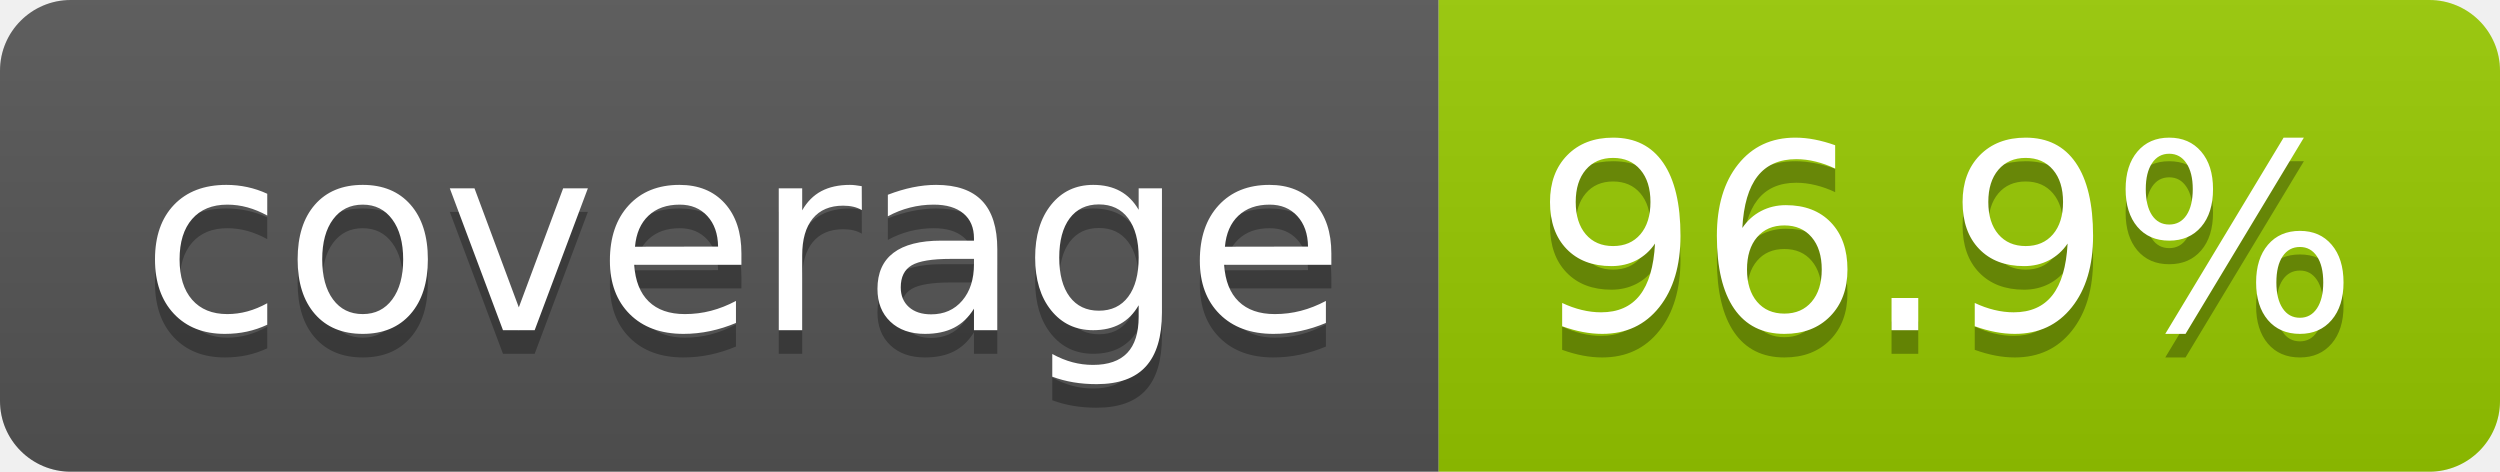
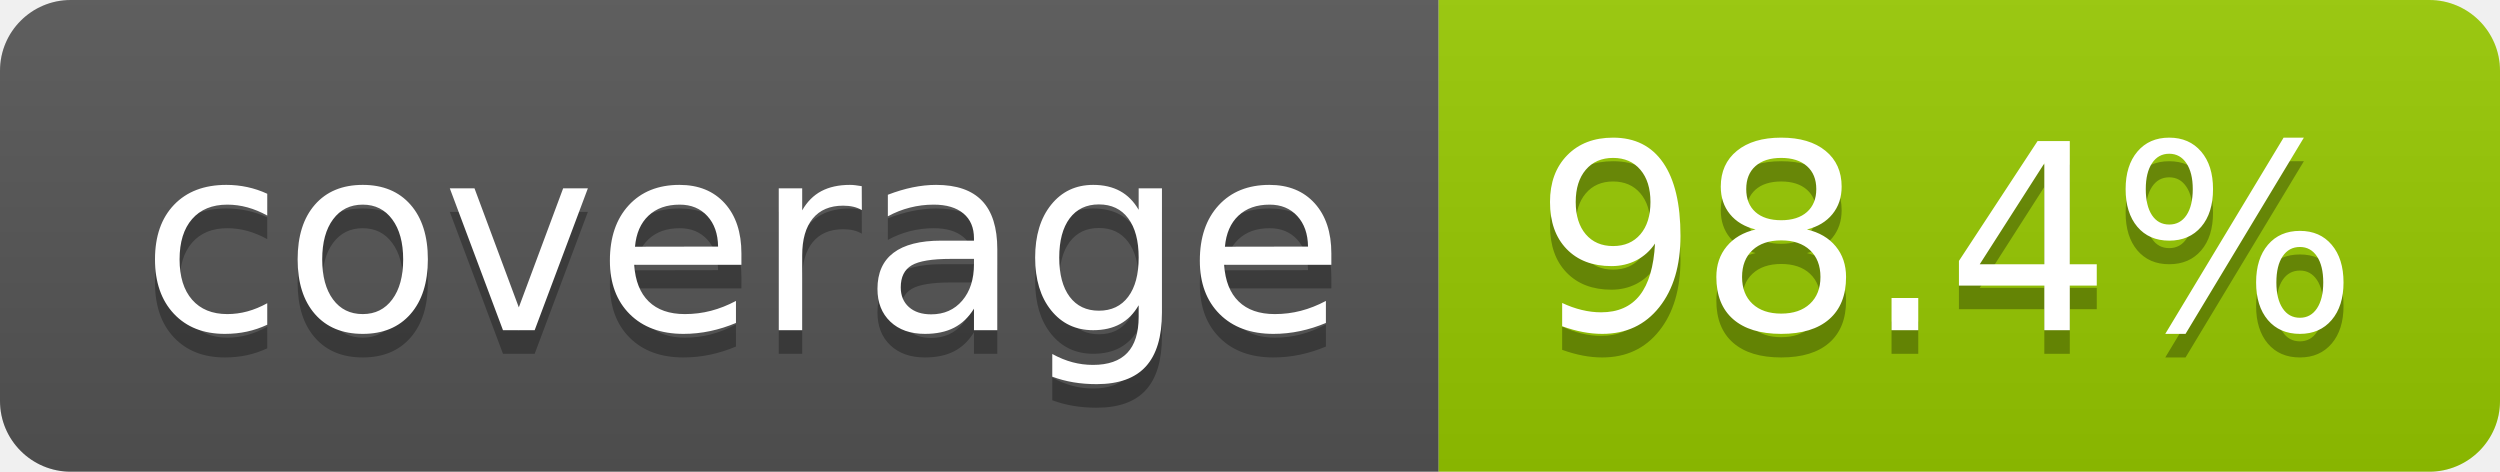
- <svg xmlns="http://www.w3.org/2000/svg" width="106" height="20" role="img" aria-label="coverage: 96.9%">
+ <svg xmlns="http://www.w3.org/2000/svg" width="106" height="20" role="img" aria-label="coverage: 98.4%">
  <linearGradient id="s" x2="0" y2="100%">
    <stop offset="0" stop-color="#bbb" stop-opacity=".1" />
    <stop offset="1" stop-opacity=".1" />
  </linearGradient>
  <clipPath id="r">
    <rect width="106" height="20" rx="3" fill="#fff" />
  </clipPath>
  <g clip-path="url(#r)">
    <rect width="61" height="20" fill="#555" />
    <rect x="61" width="45" height="20" fill="#97ca00" />
    <rect width="106" height="20" fill="url(#s)" />
  </g>
  <g fill="#fff" text-anchor="middle" font-family="Verdana,Geneva,DejaVu Sans,sans-serif" text-rendering="geometricPrecision" font-size="110">
    <text aria-hidden="true" x="315" y="150" fill="#010101" fill-opacity=".3" transform="scale(.1)" textLength="510">coverage</text>
    <text x="315" y="140" transform="scale(.1)" fill="#fff" textLength="510">coverage</text>
-     <text aria-hidden="true" x="825" y="150" fill="#010101" fill-opacity=".3" transform="scale(.1)" textLength="350">96.9%</text>
-     <text x="825" y="140" transform="scale(.1)" fill="#fff" textLength="350">96.9%</text>
+     <text aria-hidden="true" x="825" y="150" fill="#010101" fill-opacity=".3" transform="scale(.1)" textLength="350">98.4%</text>
+     <text x="825" y="140" transform="scale(.1)" fill="#fff" textLength="350">98.4%</text>
  </g>
</svg>
